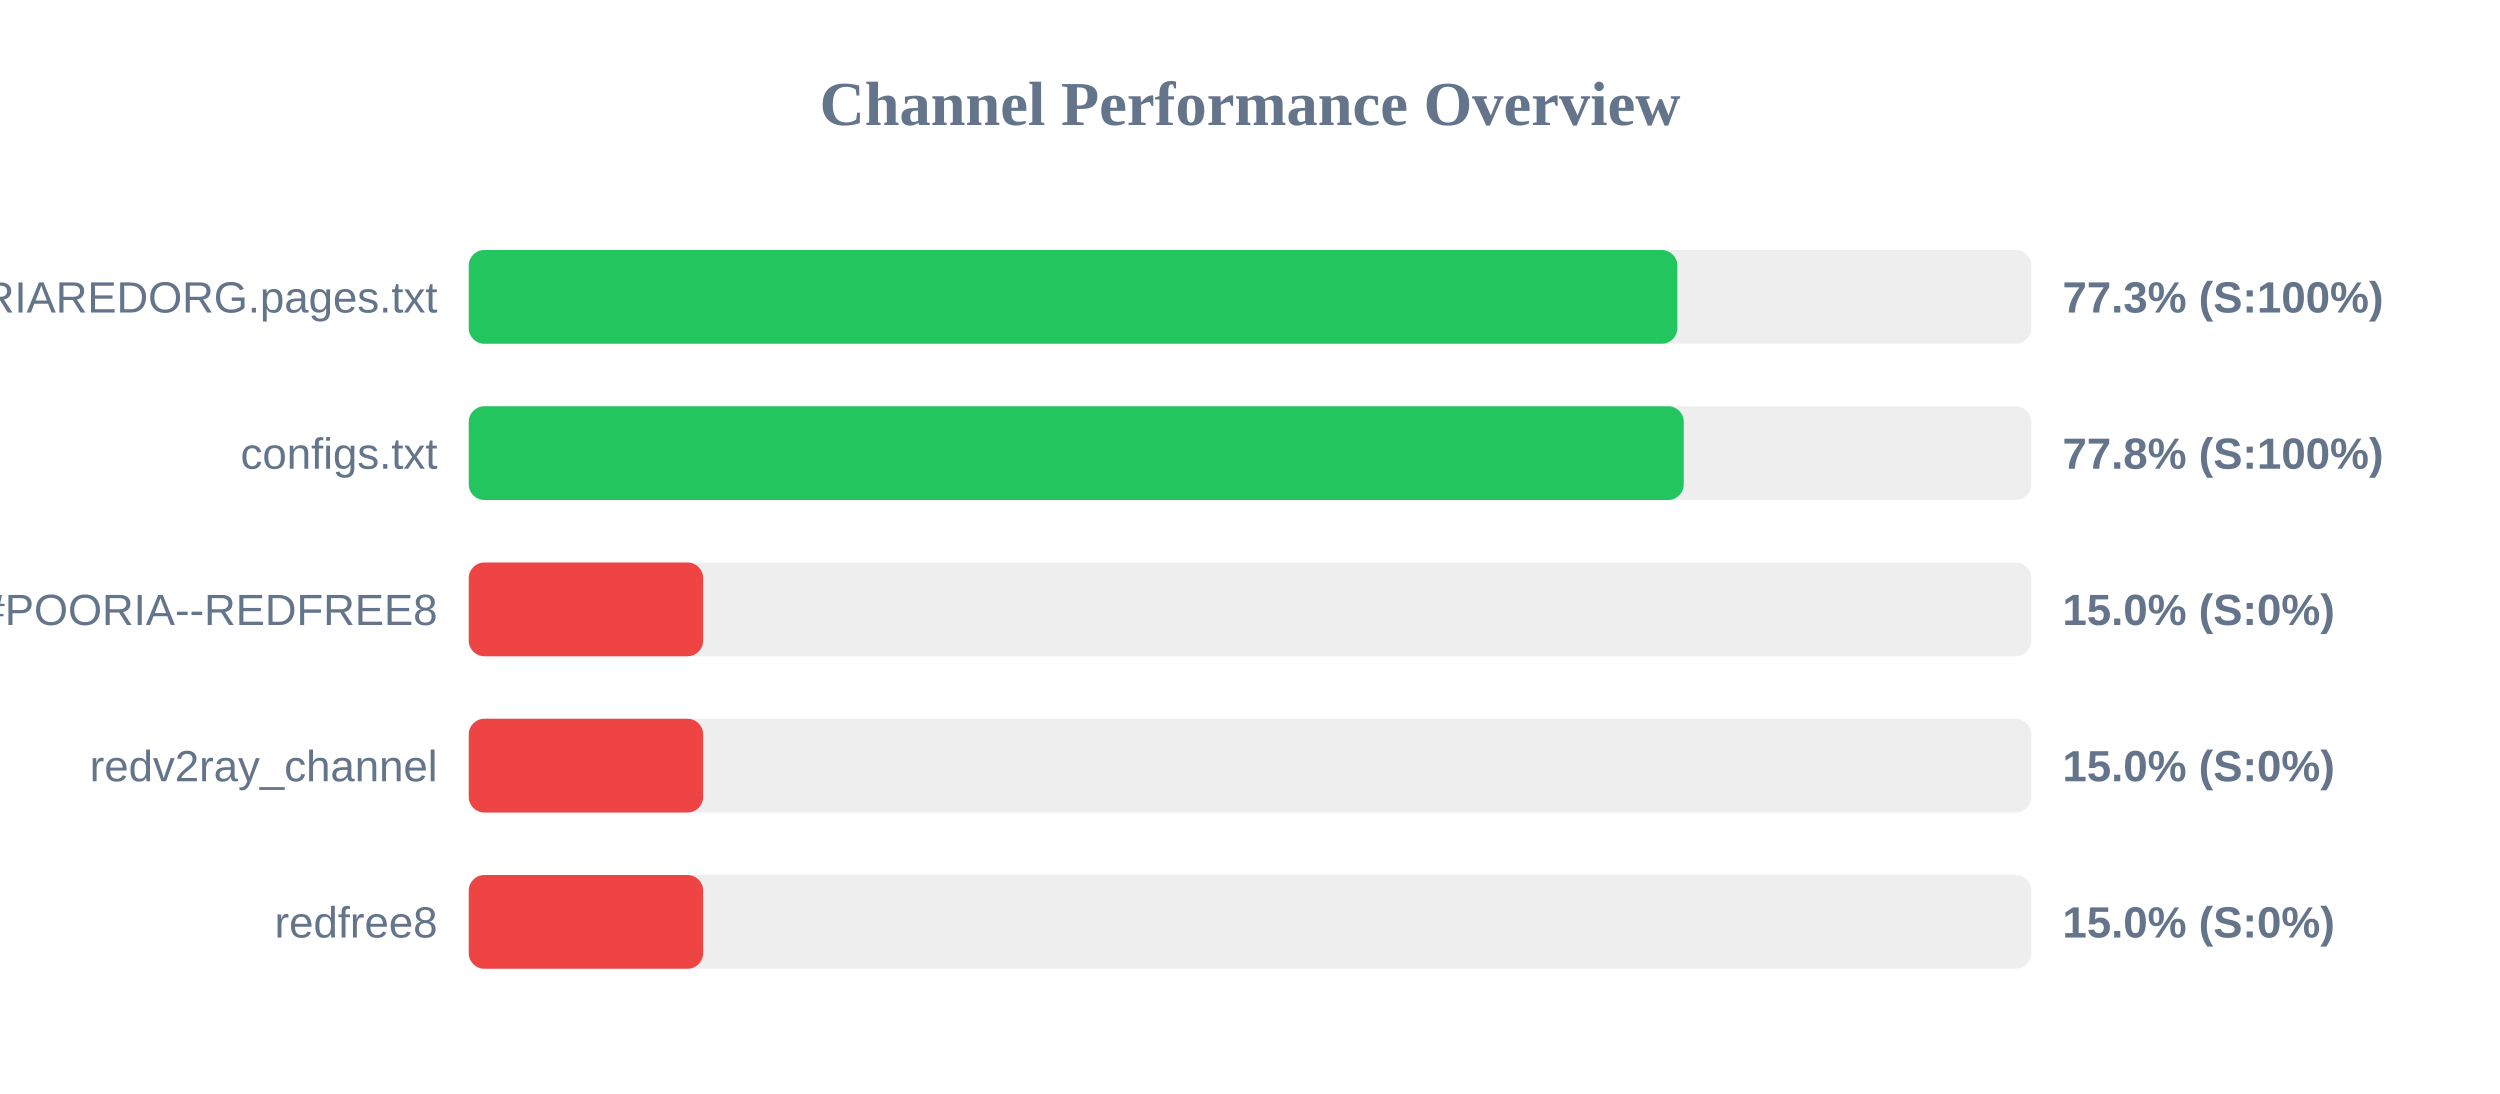
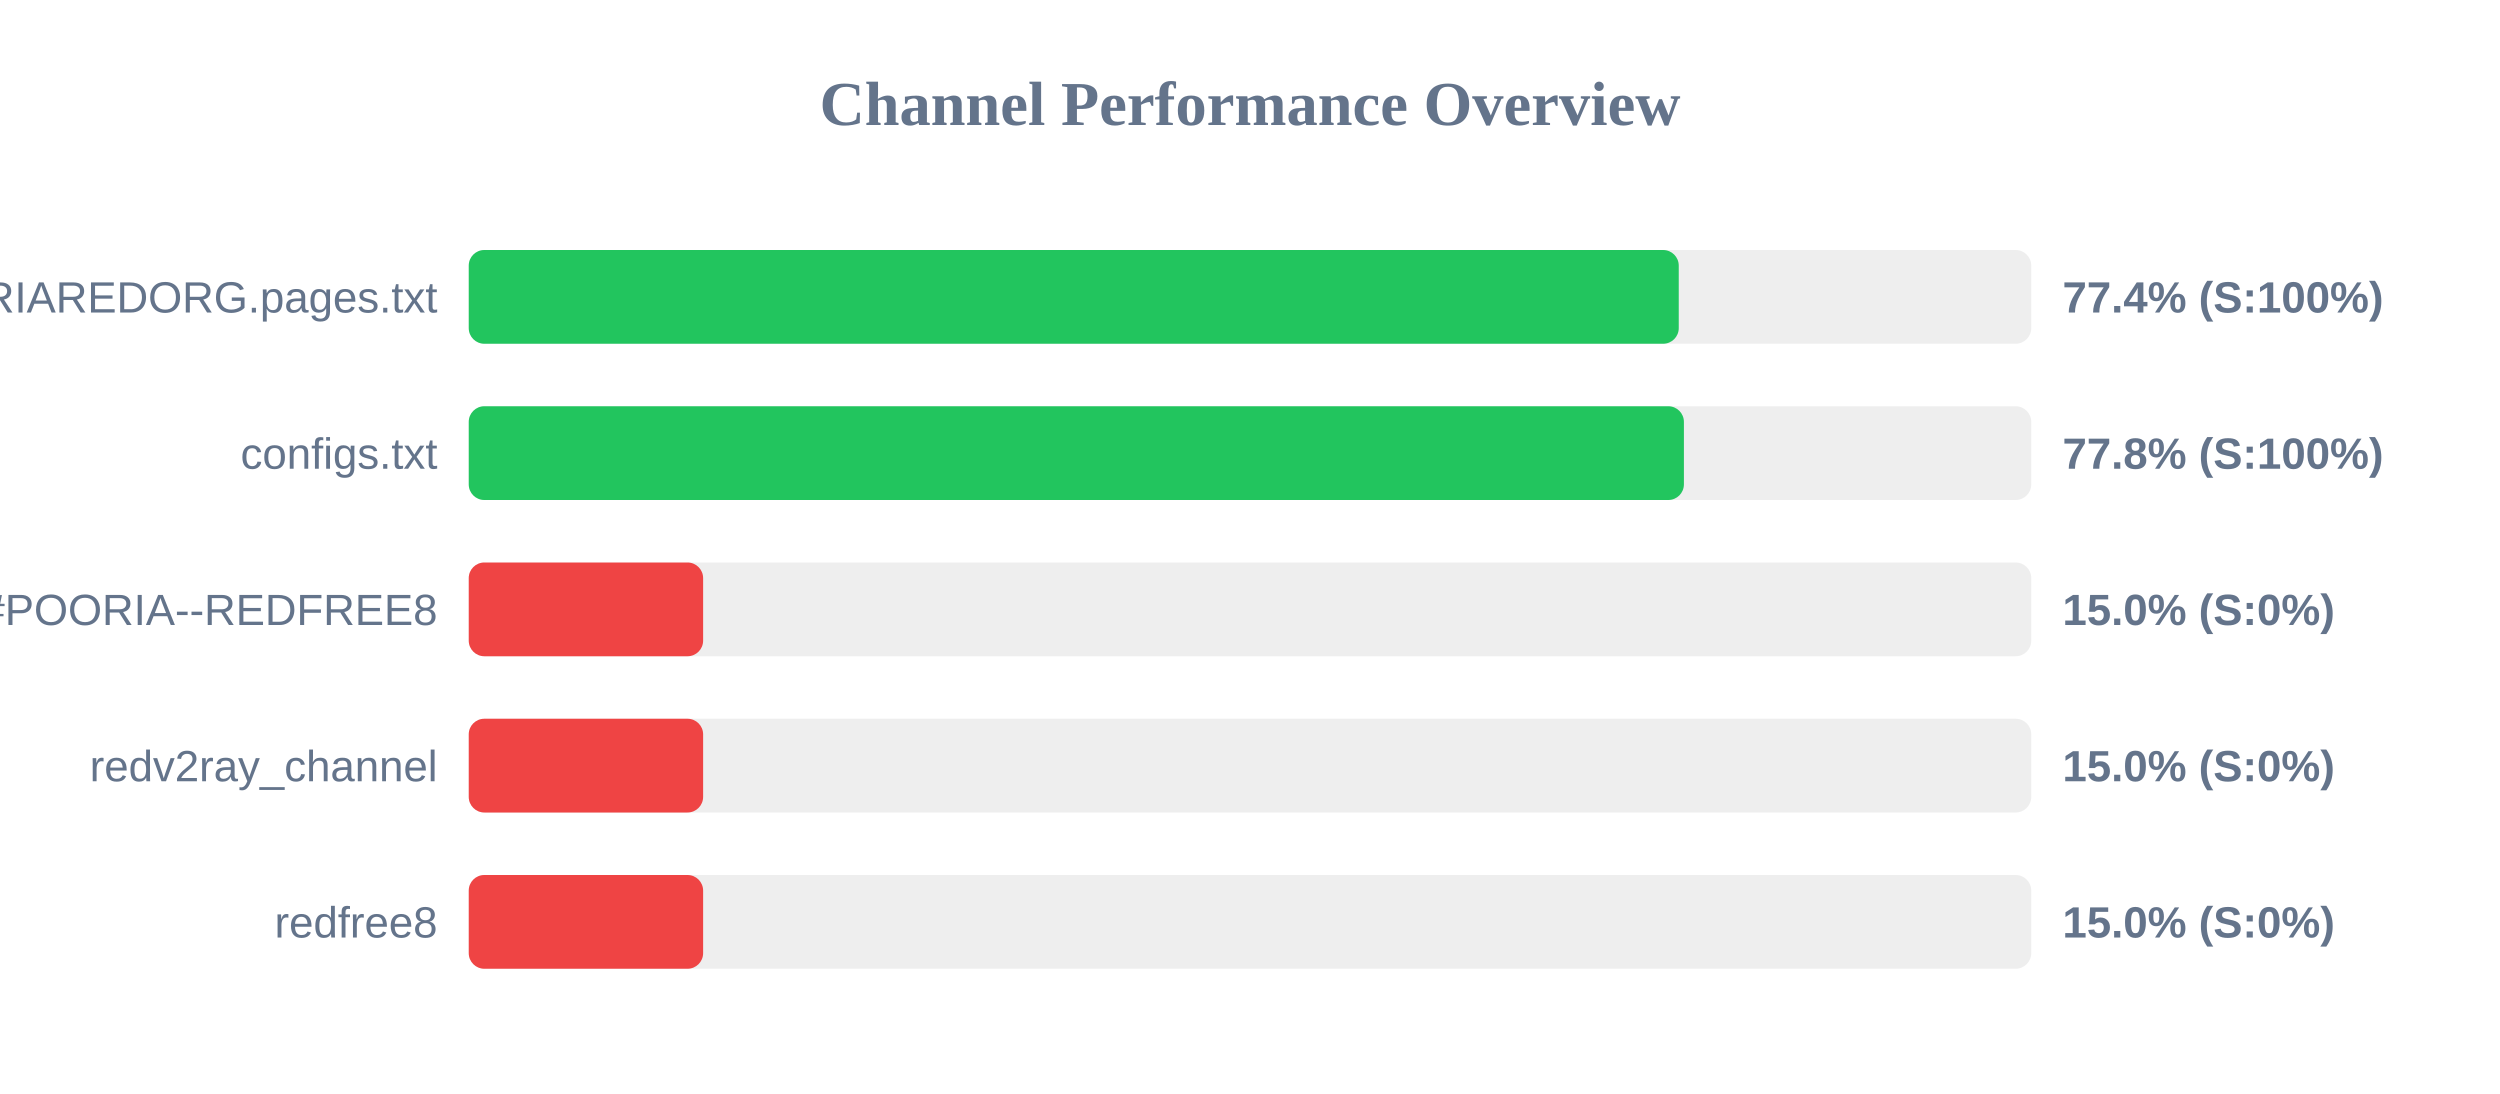
<svg xmlns="http://www.w3.org/2000/svg" width="800" height="350" version="1.1">
  <style>
        .row { font: 14px Arial; fill: #64748b; }
        .score { font: bold 14px Arial; fill: #64748b; }
    </style>
  <text x="400" y="40" text-anchor="middle" font-size="20px" font-weight="bold" fill="#64748b">Channel Performance Overview</text>
  <rect x="150" y="80" width="500" height="30" fill="#eee" rx="5" />
-   <rect x="150" y="80" width="386.75" height="30" fill="#22c55e" rx="5" />
+   <rect x="150" y="80" width="387.2" height="30" fill="#22c55e" rx="5" />
  <text x="140" y="100" text-anchor="end" class="row">POORIAREDORG.pages.txt</text>
-   <text x="660" y="100" text-anchor="start" class="score">77.3% (S:100%)</text>
+   <text x="660" y="100" text-anchor="start" class="score">77.4% (S:100%)</text>
  <rect x="150" y="130" width="500" height="30" fill="#eee" rx="5" />
-   <rect x="150" y="130" width="388.8" height="30" fill="#22c55e" rx="5" />
+   <rect x="150" y="130" width="388.85" height="30" fill="#22c55e" rx="5" />
  <text x="140" y="150" text-anchor="end" class="row">configs.txt</text>
  <text x="660" y="150" text-anchor="start" class="score">77.8% (S:100%)</text>
  <rect x="150" y="180" width="500" height="30" fill="#eee" rx="5" />
  <rect x="150" y="180" width="75.0" height="30" fill="#ef4444" rx="5" />
  <text x="140" y="200" text-anchor="end" class="row">POORIA--REDFREE8.txt#POORIA--REDFREE8</text>
  <text x="660" y="200" text-anchor="start" class="score">15.0% (S:0%)</text>
  <rect x="150" y="230" width="500" height="30" fill="#eee" rx="5" />
  <rect x="150" y="230" width="75.0" height="30" fill="#ef4444" rx="5" />
  <text x="140" y="250" text-anchor="end" class="row">redv2ray_channel</text>
  <text x="660" y="250" text-anchor="start" class="score">15.0% (S:0%)</text>
  <rect x="150" y="280" width="500" height="30" fill="#eee" rx="5" />
  <rect x="150" y="280" width="75.0" height="30" fill="#ef4444" rx="5" />
  <text x="140" y="300" text-anchor="end" class="row">redfree8</text>
  <text x="660" y="300" text-anchor="start" class="score">15.0% (S:0%)</text>
</svg>
